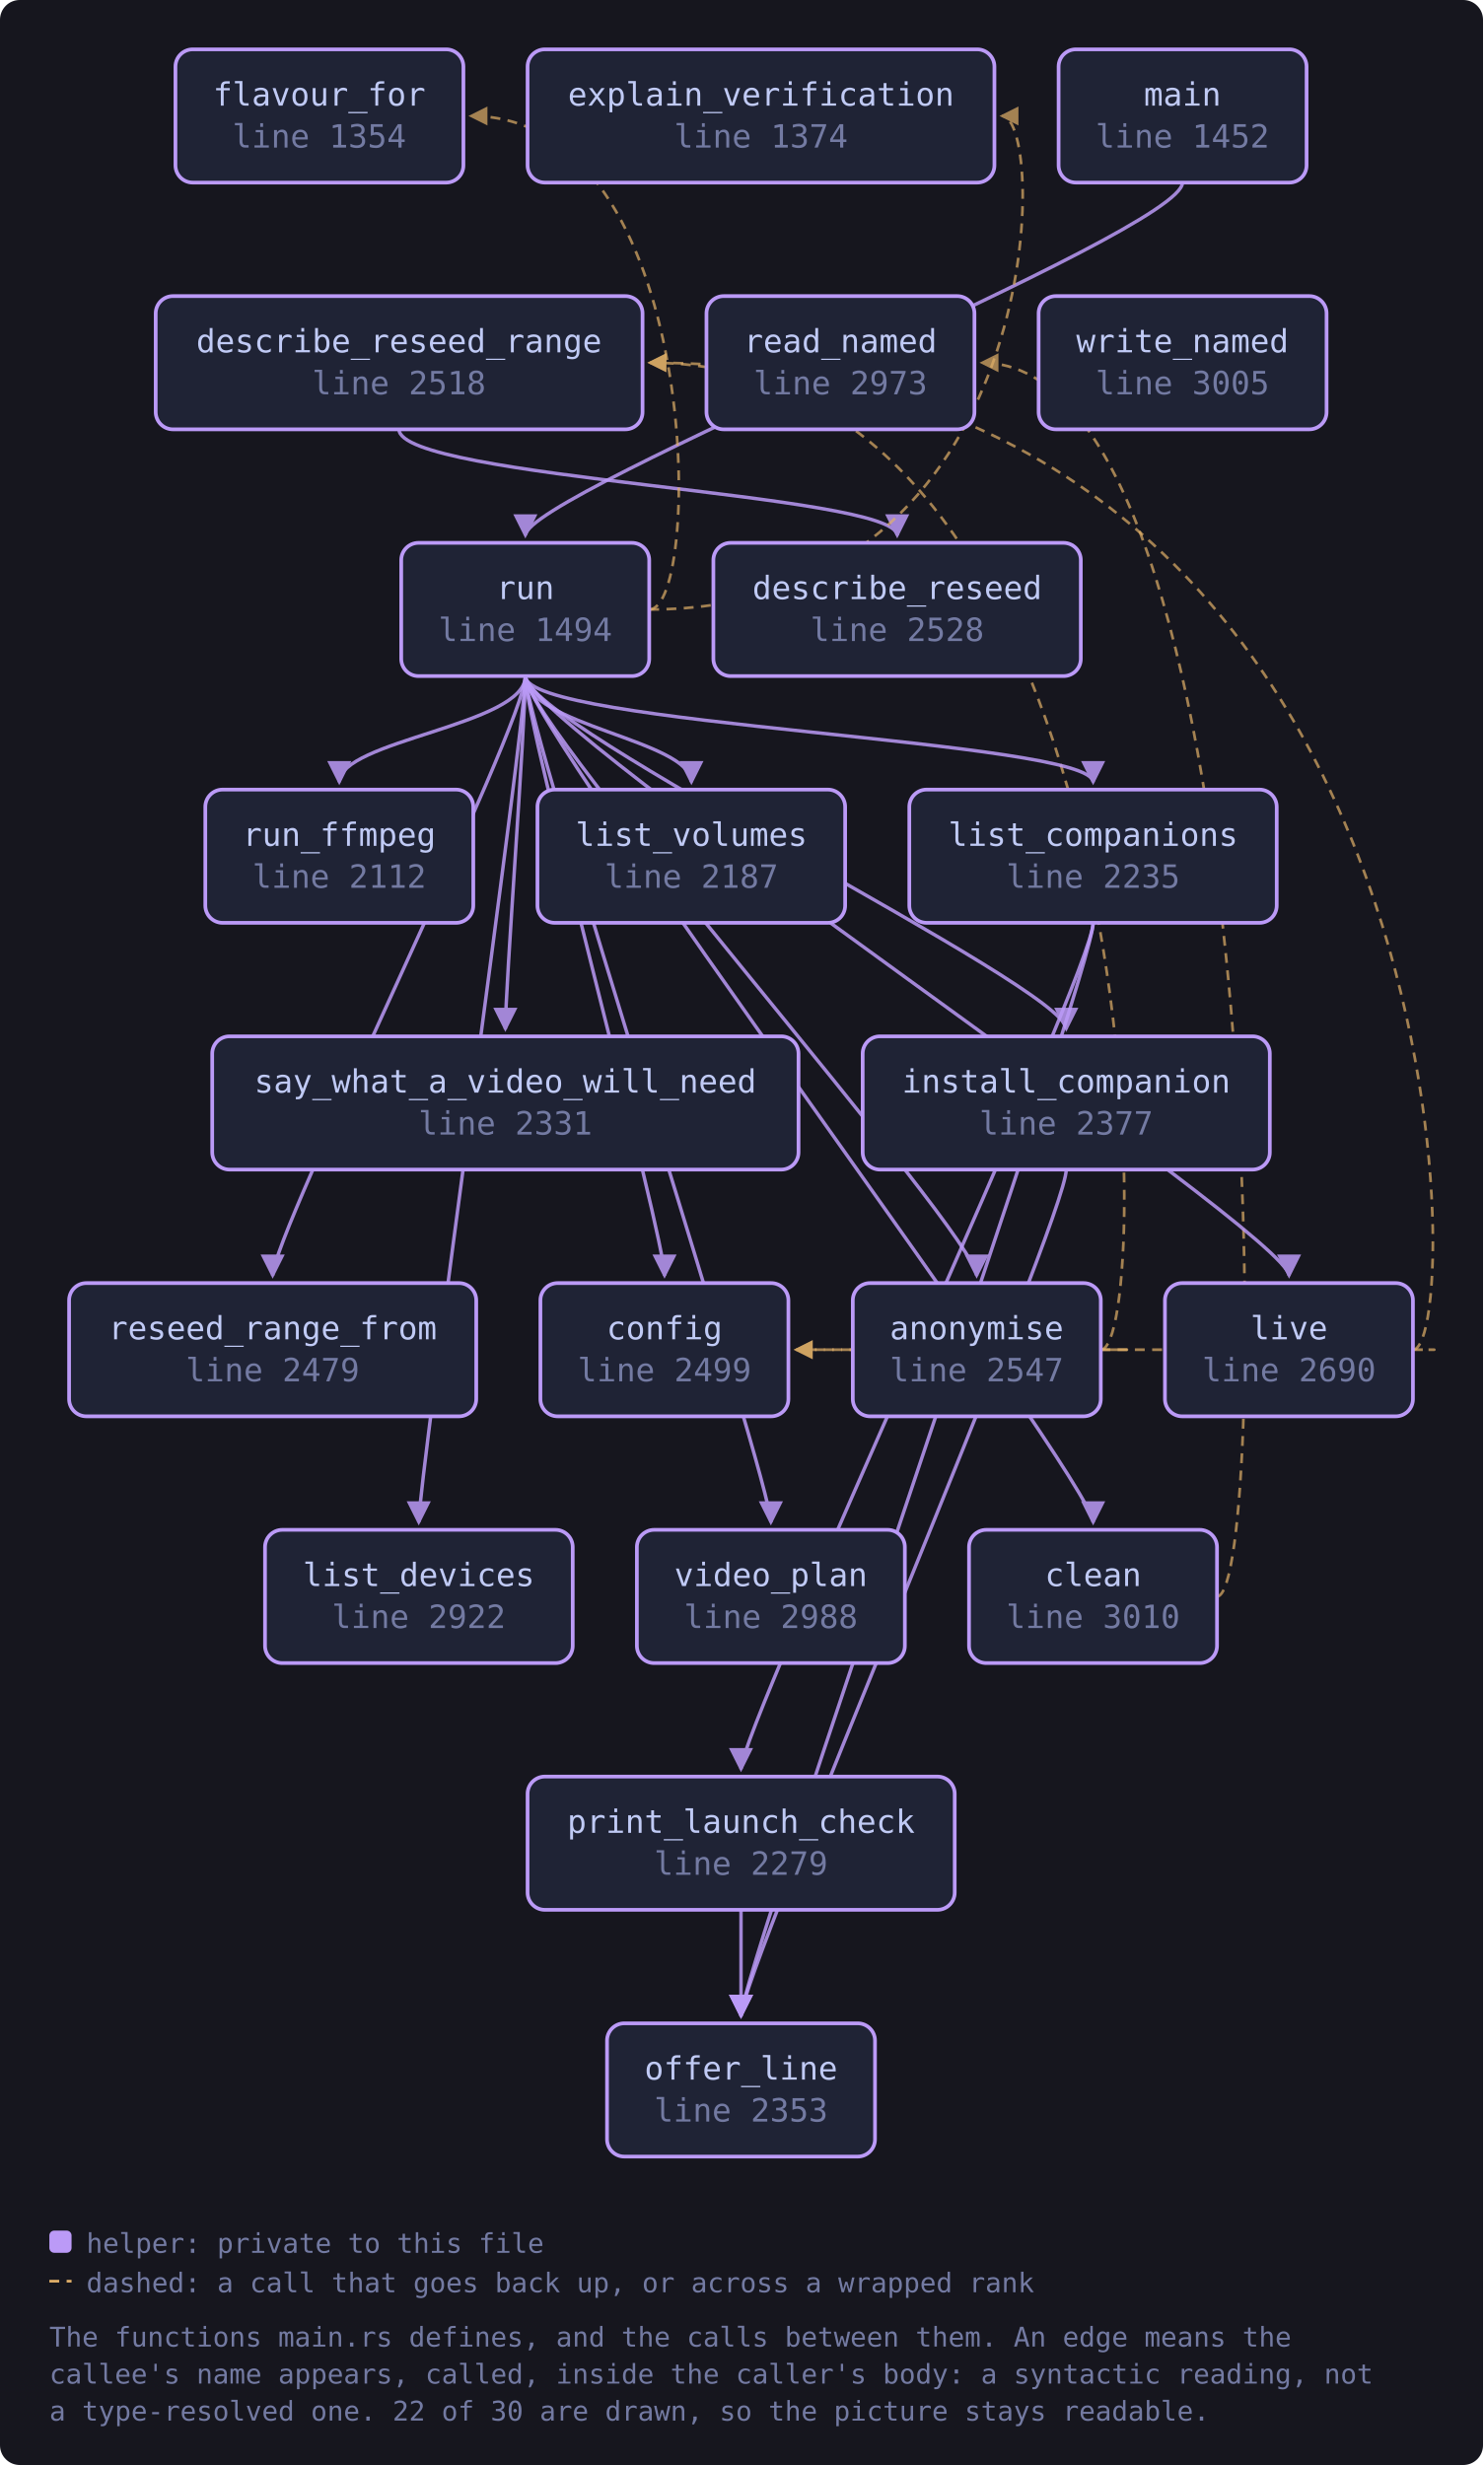
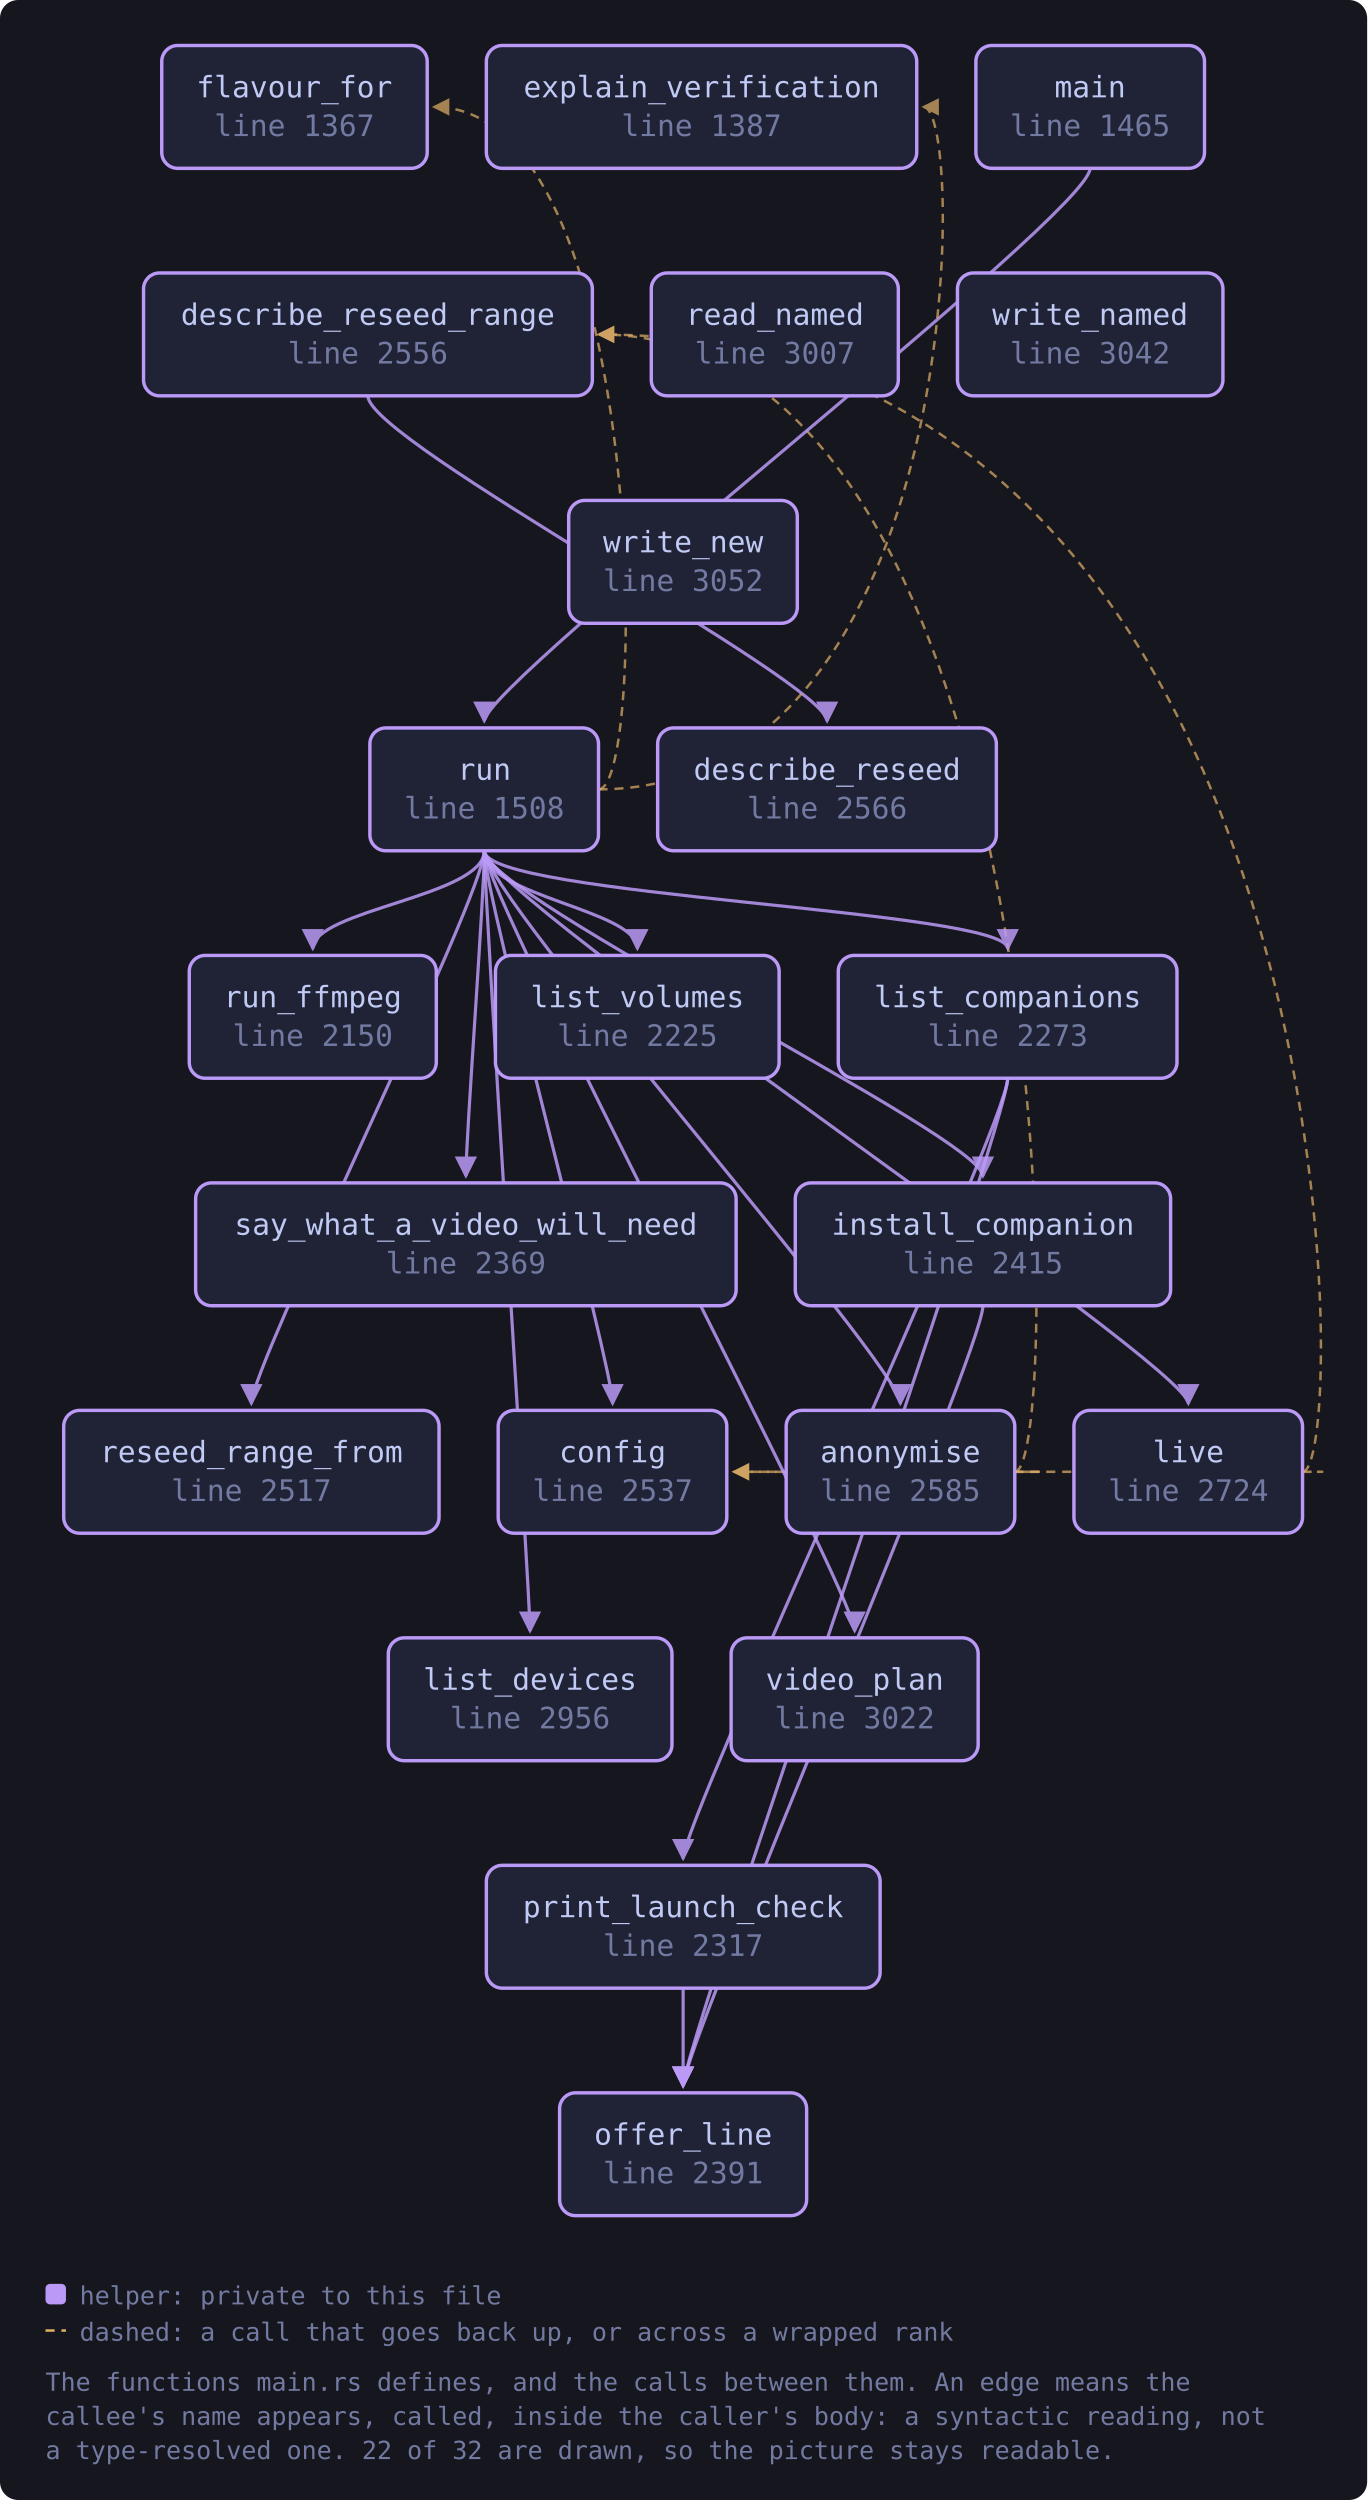
- <svg xmlns="http://www.w3.org/2000/svg" viewBox="0 0 601 999" width="601" height="999" style="max-width:100%;height:auto" role="img" aria-label="flowchart">
+ <svg xmlns="http://www.w3.org/2000/svg" viewBox="0 0 601 1099" width="601" height="1099" style="max-width:100%;height:auto" role="img" aria-label="flowchart">
  <defs>
    <marker id="a-muted" viewBox="0 0 8 8" refX="7" refY="4" markerWidth="7" markerHeight="7" orient="auto-start-reverse">
      <path d="M0 0 L8 4 L0 8 z" fill="var(--muted, #737aa2)" />
    </marker>
    <marker id="a-warn" viewBox="0 0 8 8" refX="7" refY="4" markerWidth="7" markerHeight="7" orient="auto-start-reverse">
      <path d="M0 0 L8 4 L0 8 z" fill="var(--warn, #e0af68)" />
    </marker>
    <marker id="a-accent" viewBox="0 0 8 8" refX="7" refY="4" markerWidth="7" markerHeight="7" orient="auto-start-reverse">
      <path d="M0 0 L8 4 L0 8 z" fill="var(--accent, #7aa2f7)" />
    </marker>
    <marker id="a-cyan" viewBox="0 0 8 8" refX="7" refY="4" markerWidth="7" markerHeight="7" orient="auto-start-reverse">
      <path d="M0 0 L8 4 L0 8 z" fill="var(--cyan, #7dcfff)" />
    </marker>
    <marker id="a-accent-2" viewBox="0 0 8 8" refX="7" refY="4" markerWidth="7" markerHeight="7" orient="auto-start-reverse">
      <path d="M0 0 L8 4 L0 8 z" fill="var(--accent-2, #bb9af7)" />
    </marker>
  </defs>
-   <rect x="0" y="0" width="601" height="999" fill="var(--bg-inset, #16161e)" rx="8" />
-   <path d="M446.1 547.0 C 468.1 547.0, 468.1 547.0, 322.6 547.0" fill="none" stroke="var(--warn, #e0af68)" stroke-width="1.1" opacity="0.7" stroke-dasharray="4 3" marker-end="url(#a-warn)" />
-   <path d="M446.1 547.0 C 468.1 547.0, 468.1 147.0, 263.3 147.0" fill="none" stroke="var(--warn, #e0af68)" stroke-width="1.1" opacity="0.7" stroke-dasharray="4 3" marker-end="url(#a-warn)" />
-   <path d="M493.2 647.0 C 515.2 647.0, 515.2 147.0, 397.9 147.0" fill="none" stroke="var(--warn, #e0af68)" stroke-width="1.1" opacity="0.7" stroke-dasharray="4 3" marker-end="url(#a-warn)" />
-   <path d="M161.7 174.0 C 161.7 194.0, 363.6 200.0, 363.6 217.0" fill="none" stroke="var(--accent-2, #bb9af7)" stroke-width="1.4" opacity="0.85" marker-end="url(#a-accent-2)" />
-   <path d="M432.1 474.0 C 432.1 494.0, 300.3 800.0, 300.3 817.0" fill="none" stroke="var(--accent-2, #bb9af7)" stroke-width="1.4" opacity="0.85" marker-end="url(#a-accent-2)" />
-   <path d="M443.0 374.0 C 443.0 394.0, 300.3 800.0, 300.3 817.0" fill="none" stroke="var(--accent-2, #bb9af7)" stroke-width="1.4" opacity="0.85" marker-end="url(#a-accent-2)" />
-   <path d="M443.0 374.0 C 443.0 394.0, 300.3 700.0, 300.3 717.0" fill="none" stroke="var(--accent-2, #bb9af7)" stroke-width="1.4" opacity="0.85" marker-end="url(#a-accent-2)" />
-   <path d="M572.6 547.0 C 594.6 547.0, 594.6 547.0, 322.6 547.0" fill="none" stroke="var(--warn, #e0af68)" stroke-width="1.1" opacity="0.7" stroke-dasharray="4 3" marker-end="url(#a-warn)" />
-   <path d="M572.6 547.0 C 594.6 547.0, 594.6 147.0, 263.3 147.0" fill="none" stroke="var(--warn, #e0af68)" stroke-width="1.1" opacity="0.7" stroke-dasharray="4 3" marker-end="url(#a-warn)" />
-   <path d="M479.2 74.0 C 479.2 94.0, 212.9 200.0, 212.9 217.0" fill="none" stroke="var(--accent-2, #bb9af7)" stroke-width="1.4" opacity="0.85" marker-end="url(#a-accent-2)" />
-   <path d="M300.3 774.0 C 300.3 794.0, 300.3 800.0, 300.3 817.0" fill="none" stroke="var(--accent-2, #bb9af7)" stroke-width="1.4" opacity="0.85" marker-end="url(#a-accent-2)" />
-   <path d="M212.9 274.0 C 212.9 294.0, 395.8 500.0, 395.8 517.0" fill="none" stroke="var(--accent-2, #bb9af7)" stroke-width="1.4" opacity="0.85" marker-end="url(#a-accent-2)" />
-   <path d="M212.9 274.0 C 212.9 294.0, 443.0 600.0, 443.0 617.0" fill="none" stroke="var(--accent-2, #bb9af7)" stroke-width="1.4" opacity="0.85" marker-end="url(#a-accent-2)" />
-   <path d="M212.9 274.0 C 212.9 294.0, 269.3 500.0, 269.3 517.0" fill="none" stroke="var(--accent-2, #bb9af7)" stroke-width="1.4" opacity="0.85" marker-end="url(#a-accent-2)" />
-   <path d="M263.1 247.0 C 425.0 247.0, 425.0 47.0, 406.0 47.0" fill="none" stroke="var(--warn, #e0af68)" stroke-width="1.1" opacity="0.7" stroke-dasharray="4 3" marker-end="url(#a-warn)" />
-   <path d="M263.1 247.0 C 285.1 247.0, 285.1 47.0, 190.8 47.0" fill="none" stroke="var(--warn, #e0af68)" stroke-width="1.1" opacity="0.7" stroke-dasharray="4 3" marker-end="url(#a-warn)" />
-   <path d="M212.9 274.0 C 212.9 294.0, 432.1 400.0, 432.1 417.0" fill="none" stroke="var(--accent-2, #bb9af7)" stroke-width="1.4" opacity="0.85" marker-end="url(#a-accent-2)" />
-   <path d="M212.9 274.0 C 212.9 294.0, 443.0 300.0, 443.0 317.0" fill="none" stroke="var(--accent-2, #bb9af7)" stroke-width="1.4" opacity="0.85" marker-end="url(#a-accent-2)" />
-   <path d="M212.9 274.0 C 212.9 294.0, 169.7 600.0, 169.7 617.0" fill="none" stroke="var(--accent-2, #bb9af7)" stroke-width="1.4" opacity="0.85" marker-end="url(#a-accent-2)" />
-   <path d="M212.9 274.0 C 212.9 294.0, 280.2 300.0, 280.2 317.0" fill="none" stroke="var(--accent-2, #bb9af7)" stroke-width="1.4" opacity="0.85" marker-end="url(#a-accent-2)" />
-   <path d="M212.9 274.0 C 212.9 294.0, 522.4 500.0, 522.4 517.0" fill="none" stroke="var(--accent-2, #bb9af7)" stroke-width="1.4" opacity="0.85" marker-end="url(#a-accent-2)" />
-   <path d="M212.9 274.0 C 212.9 294.0, 110.5 500.0, 110.5 517.0" fill="none" stroke="var(--accent-2, #bb9af7)" stroke-width="1.4" opacity="0.85" marker-end="url(#a-accent-2)" />
-   <path d="M212.9 274.0 C 212.9 294.0, 137.5 300.0, 137.5 317.0" fill="none" stroke="var(--accent-2, #bb9af7)" stroke-width="1.4" opacity="0.85" marker-end="url(#a-accent-2)" />
-   <path d="M212.9 274.0 C 212.9 294.0, 204.8 400.0, 204.8 417.0" fill="none" stroke="var(--accent-2, #bb9af7)" stroke-width="1.4" opacity="0.85" marker-end="url(#a-accent-2)" />
-   <path d="M212.9 274.0 C 212.9 294.0, 312.4 600.0, 312.4 617.0" fill="none" stroke="var(--accent-2, #bb9af7)" stroke-width="1.4" opacity="0.85" marker-end="url(#a-accent-2)" />
-   <a href="https://github.com/tilas01/veilvoice/blob/main/crates/veilvoice-cli/src/main.rs#L1354" target="_blank" rel="noopener noreferrer">
+   <rect x="0" y="0" width="601" height="1099" fill="var(--bg-inset, #16161e)" rx="8" />
+   <path d="M446.1 647.0 C 468.1 647.0, 468.1 647.0, 322.6 647.0" fill="none" stroke="var(--warn, #e0af68)" stroke-width="1.1" opacity="0.7" stroke-dasharray="4 3" marker-end="url(#a-warn)" />
+   <path d="M446.1 647.0 C 468.1 647.0, 468.1 147.0, 263.3 147.0" fill="none" stroke="var(--warn, #e0af68)" stroke-width="1.1" opacity="0.7" stroke-dasharray="4 3" marker-end="url(#a-warn)" />
+   <path d="M161.7 174.0 C 161.7 194.0, 363.6 300.0, 363.6 317.0" fill="none" stroke="var(--accent-2, #bb9af7)" stroke-width="1.4" opacity="0.85" marker-end="url(#a-accent-2)" />
+   <path d="M432.1 574.0 C 432.1 594.0, 300.3 900.0, 300.3 917.0" fill="none" stroke="var(--accent-2, #bb9af7)" stroke-width="1.4" opacity="0.85" marker-end="url(#a-accent-2)" />
+   <path d="M443.0 474.0 C 443.0 494.0, 300.3 900.0, 300.3 917.0" fill="none" stroke="var(--accent-2, #bb9af7)" stroke-width="1.4" opacity="0.85" marker-end="url(#a-accent-2)" />
+   <path d="M443.0 474.0 C 443.0 494.0, 300.3 800.0, 300.3 817.0" fill="none" stroke="var(--accent-2, #bb9af7)" stroke-width="1.4" opacity="0.85" marker-end="url(#a-accent-2)" />
+   <path d="M572.6 647.0 C 594.6 647.0, 594.6 647.0, 322.6 647.0" fill="none" stroke="var(--warn, #e0af68)" stroke-width="1.1" opacity="0.7" stroke-dasharray="4 3" marker-end="url(#a-warn)" />
+   <path d="M572.6 647.0 C 594.6 647.0, 594.6 147.0, 263.3 147.0" fill="none" stroke="var(--warn, #e0af68)" stroke-width="1.1" opacity="0.7" stroke-dasharray="4 3" marker-end="url(#a-warn)" />
+   <path d="M479.2 74.0 C 479.2 94.0, 212.9 300.0, 212.9 317.0" fill="none" stroke="var(--accent-2, #bb9af7)" stroke-width="1.4" opacity="0.85" marker-end="url(#a-accent-2)" />
+   <path d="M300.3 874.0 C 300.3 894.0, 300.3 900.0, 300.3 917.0" fill="none" stroke="var(--accent-2, #bb9af7)" stroke-width="1.4" opacity="0.85" marker-end="url(#a-accent-2)" />
+   <path d="M212.9 374.0 C 212.9 394.0, 395.8 600.0, 395.8 617.0" fill="none" stroke="var(--accent-2, #bb9af7)" stroke-width="1.4" opacity="0.85" marker-end="url(#a-accent-2)" />
+   <path d="M212.9 374.0 C 212.9 394.0, 269.3 600.0, 269.3 617.0" fill="none" stroke="var(--accent-2, #bb9af7)" stroke-width="1.4" opacity="0.85" marker-end="url(#a-accent-2)" />
+   <path d="M263.1 347.0 C 425.0 347.0, 425.0 47.0, 406.0 47.0" fill="none" stroke="var(--warn, #e0af68)" stroke-width="1.1" opacity="0.7" stroke-dasharray="4 3" marker-end="url(#a-warn)" />
+   <path d="M263.1 347.0 C 285.1 347.0, 285.1 47.0, 190.8 47.0" fill="none" stroke="var(--warn, #e0af68)" stroke-width="1.1" opacity="0.7" stroke-dasharray="4 3" marker-end="url(#a-warn)" />
+   <path d="M212.9 374.0 C 212.9 394.0, 432.1 500.0, 432.1 517.0" fill="none" stroke="var(--accent-2, #bb9af7)" stroke-width="1.4" opacity="0.85" marker-end="url(#a-accent-2)" />
+   <path d="M212.9 374.0 C 212.9 394.0, 443.0 400.0, 443.0 417.0" fill="none" stroke="var(--accent-2, #bb9af7)" stroke-width="1.4" opacity="0.85" marker-end="url(#a-accent-2)" />
+   <path d="M212.9 374.0 C 212.9 394.0, 233.0 700.0, 233.0 717.0" fill="none" stroke="var(--accent-2, #bb9af7)" stroke-width="1.4" opacity="0.85" marker-end="url(#a-accent-2)" />
+   <path d="M212.9 374.0 C 212.9 394.0, 280.2 400.0, 280.2 417.0" fill="none" stroke="var(--accent-2, #bb9af7)" stroke-width="1.4" opacity="0.85" marker-end="url(#a-accent-2)" />
+   <path d="M212.9 374.0 C 212.9 394.0, 522.4 600.0, 522.4 617.0" fill="none" stroke="var(--accent-2, #bb9af7)" stroke-width="1.4" opacity="0.85" marker-end="url(#a-accent-2)" />
+   <path d="M212.9 374.0 C 212.9 394.0, 110.5 600.0, 110.5 617.0" fill="none" stroke="var(--accent-2, #bb9af7)" stroke-width="1.4" opacity="0.85" marker-end="url(#a-accent-2)" />
+   <path d="M212.9 374.0 C 212.9 394.0, 137.5 400.0, 137.5 417.0" fill="none" stroke="var(--accent-2, #bb9af7)" stroke-width="1.4" opacity="0.85" marker-end="url(#a-accent-2)" />
+   <path d="M212.9 374.0 C 212.9 394.0, 204.8 500.0, 204.8 517.0" fill="none" stroke="var(--accent-2, #bb9af7)" stroke-width="1.4" opacity="0.85" marker-end="url(#a-accent-2)" />
+   <path d="M212.9 374.0 C 212.9 394.0, 375.7 700.0, 375.7 717.0" fill="none" stroke="var(--accent-2, #bb9af7)" stroke-width="1.4" opacity="0.85" marker-end="url(#a-accent-2)" />
+   <a href="https://github.com/tilas01/veilvoice/blob/main/crates/veilvoice-cli/src/main.rs#L1367" target="_blank" rel="noopener noreferrer">
    <rect x="71.1" y="20.0" width="116.7" height="54.0" rx="7" fill="var(--bg-soft, #1f2335)" stroke="var(--accent-2, #bb9af7)" stroke-width="1.5" />
    <text x="129.4" y="42.8" font-family="ui-monospace, SFMono-Regular, Menlo, Consolas, monospace" font-size="13" fill="var(--fg, #c0caf5)" text-anchor="middle">flavour_for</text>
-     <text x="129.4" y="59.8" font-family="ui-monospace, SFMono-Regular, Menlo, Consolas, monospace" font-size="13" fill="var(--muted, #737aa2)" text-anchor="middle">line 1354</text>
+     <text x="129.4" y="59.8" font-family="ui-monospace, SFMono-Regular, Menlo, Consolas, monospace" font-size="13" fill="var(--muted, #737aa2)" text-anchor="middle">line 1367</text>
  </a>
-   <a href="https://github.com/tilas01/veilvoice/blob/main/crates/veilvoice-cli/src/main.rs#L1374" target="_blank" rel="noopener noreferrer">
+   <a href="https://github.com/tilas01/veilvoice/blob/main/crates/veilvoice-cli/src/main.rs#L1387" target="_blank" rel="noopener noreferrer">
    <rect x="213.8" y="20.0" width="189.2" height="54.0" rx="7" fill="var(--bg-soft, #1f2335)" stroke="var(--accent-2, #bb9af7)" stroke-width="1.5" />
    <text x="308.4" y="42.8" font-family="ui-monospace, SFMono-Regular, Menlo, Consolas, monospace" font-size="13" fill="var(--fg, #c0caf5)" text-anchor="middle">explain_verification</text>
-     <text x="308.4" y="59.8" font-family="ui-monospace, SFMono-Regular, Menlo, Consolas, monospace" font-size="13" fill="var(--muted, #737aa2)" text-anchor="middle">line 1374</text>
+     <text x="308.4" y="59.8" font-family="ui-monospace, SFMono-Regular, Menlo, Consolas, monospace" font-size="13" fill="var(--muted, #737aa2)" text-anchor="middle">line 1387</text>
  </a>
-   <a href="https://github.com/tilas01/veilvoice/blob/main/crates/veilvoice-cli/src/main.rs#L1452" target="_blank" rel="noopener noreferrer">
+   <a href="https://github.com/tilas01/veilvoice/blob/main/crates/veilvoice-cli/src/main.rs#L1465" target="_blank" rel="noopener noreferrer">
    <rect x="429.0" y="20.0" width="100.5" height="54.0" rx="7" fill="var(--bg-soft, #1f2335)" stroke="var(--accent-2, #bb9af7)" stroke-width="1.5" />
    <text x="479.2" y="42.8" font-family="ui-monospace, SFMono-Regular, Menlo, Consolas, monospace" font-size="13" fill="var(--fg, #c0caf5)" text-anchor="middle">main</text>
-     <text x="479.2" y="59.8" font-family="ui-monospace, SFMono-Regular, Menlo, Consolas, monospace" font-size="13" fill="var(--muted, #737aa2)" text-anchor="middle">line 1452</text>
+     <text x="479.2" y="59.8" font-family="ui-monospace, SFMono-Regular, Menlo, Consolas, monospace" font-size="13" fill="var(--muted, #737aa2)" text-anchor="middle">line 1465</text>
  </a>
-   <a href="https://github.com/tilas01/veilvoice/blob/main/crates/veilvoice-cli/src/main.rs#L1494" target="_blank" rel="noopener noreferrer">
-     <rect x="162.6" y="220.0" width="100.5" height="54.0" rx="7" fill="var(--bg-soft, #1f2335)" stroke="var(--accent-2, #bb9af7)" stroke-width="1.5" />
-     <text x="212.9" y="242.8" font-family="ui-monospace, SFMono-Regular, Menlo, Consolas, monospace" font-size="13" fill="var(--fg, #c0caf5)" text-anchor="middle">run</text>
-     <text x="212.9" y="259.8" font-family="ui-monospace, SFMono-Regular, Menlo, Consolas, monospace" font-size="13" fill="var(--muted, #737aa2)" text-anchor="middle">line 1494</text>
+   <a href="https://github.com/tilas01/veilvoice/blob/main/crates/veilvoice-cli/src/main.rs#L1508" target="_blank" rel="noopener noreferrer">
+     <rect x="162.6" y="320.0" width="100.5" height="54.0" rx="7" fill="var(--bg-soft, #1f2335)" stroke="var(--accent-2, #bb9af7)" stroke-width="1.5" />
+     <text x="212.9" y="342.8" font-family="ui-monospace, SFMono-Regular, Menlo, Consolas, monospace" font-size="13" fill="var(--fg, #c0caf5)" text-anchor="middle">run</text>
+     <text x="212.9" y="359.8" font-family="ui-monospace, SFMono-Regular, Menlo, Consolas, monospace" font-size="13" fill="var(--muted, #737aa2)" text-anchor="middle">line 1508</text>
  </a>
-   <a href="https://github.com/tilas01/veilvoice/blob/main/crates/veilvoice-cli/src/main.rs#L2112" target="_blank" rel="noopener noreferrer">
-     <rect x="83.2" y="320.0" width="108.6" height="54.0" rx="7" fill="var(--bg-soft, #1f2335)" stroke="var(--accent-2, #bb9af7)" stroke-width="1.5" />
-     <text x="137.5" y="342.8" font-family="ui-monospace, SFMono-Regular, Menlo, Consolas, monospace" font-size="13" fill="var(--fg, #c0caf5)" text-anchor="middle">run_ffmpeg</text>
-     <text x="137.5" y="359.8" font-family="ui-monospace, SFMono-Regular, Menlo, Consolas, monospace" font-size="13" fill="var(--muted, #737aa2)" text-anchor="middle">line 2112</text>
+   <a href="https://github.com/tilas01/veilvoice/blob/main/crates/veilvoice-cli/src/main.rs#L2150" target="_blank" rel="noopener noreferrer">
+     <rect x="83.2" y="420.0" width="108.6" height="54.0" rx="7" fill="var(--bg-soft, #1f2335)" stroke="var(--accent-2, #bb9af7)" stroke-width="1.5" />
+     <text x="137.5" y="442.8" font-family="ui-monospace, SFMono-Regular, Menlo, Consolas, monospace" font-size="13" fill="var(--fg, #c0caf5)" text-anchor="middle">run_ffmpeg</text>
+     <text x="137.5" y="459.8" font-family="ui-monospace, SFMono-Regular, Menlo, Consolas, monospace" font-size="13" fill="var(--muted, #737aa2)" text-anchor="middle">line 2150</text>
  </a>
-   <a href="https://github.com/tilas01/veilvoice/blob/main/crates/veilvoice-cli/src/main.rs#L2187" target="_blank" rel="noopener noreferrer">
-     <rect x="217.8" y="320.0" width="124.7" height="54.0" rx="7" fill="var(--bg-soft, #1f2335)" stroke="var(--accent-2, #bb9af7)" stroke-width="1.5" />
-     <text x="280.2" y="342.8" font-family="ui-monospace, SFMono-Regular, Menlo, Consolas, monospace" font-size="13" fill="var(--fg, #c0caf5)" text-anchor="middle">list_volumes</text>
-     <text x="280.2" y="359.8" font-family="ui-monospace, SFMono-Regular, Menlo, Consolas, monospace" font-size="13" fill="var(--muted, #737aa2)" text-anchor="middle">line 2187</text>
+   <a href="https://github.com/tilas01/veilvoice/blob/main/crates/veilvoice-cli/src/main.rs#L2225" target="_blank" rel="noopener noreferrer">
+     <rect x="217.8" y="420.0" width="124.7" height="54.0" rx="7" fill="var(--bg-soft, #1f2335)" stroke="var(--accent-2, #bb9af7)" stroke-width="1.5" />
+     <text x="280.2" y="442.8" font-family="ui-monospace, SFMono-Regular, Menlo, Consolas, monospace" font-size="13" fill="var(--fg, #c0caf5)" text-anchor="middle">list_volumes</text>
+     <text x="280.2" y="459.8" font-family="ui-monospace, SFMono-Regular, Menlo, Consolas, monospace" font-size="13" fill="var(--muted, #737aa2)" text-anchor="middle">line 2225</text>
  </a>
-   <a href="https://github.com/tilas01/veilvoice/blob/main/crates/veilvoice-cli/src/main.rs#L2235" target="_blank" rel="noopener noreferrer">
-     <rect x="368.5" y="320.0" width="148.9" height="54.0" rx="7" fill="var(--bg-soft, #1f2335)" stroke="var(--accent-2, #bb9af7)" stroke-width="1.5" />
-     <text x="443.0" y="342.8" font-family="ui-monospace, SFMono-Regular, Menlo, Consolas, monospace" font-size="13" fill="var(--fg, #c0caf5)" text-anchor="middle">list_companions</text>
-     <text x="443.0" y="359.8" font-family="ui-monospace, SFMono-Regular, Menlo, Consolas, monospace" font-size="13" fill="var(--muted, #737aa2)" text-anchor="middle">line 2235</text>
+   <a href="https://github.com/tilas01/veilvoice/blob/main/crates/veilvoice-cli/src/main.rs#L2273" target="_blank" rel="noopener noreferrer">
+     <rect x="368.5" y="420.0" width="148.9" height="54.0" rx="7" fill="var(--bg-soft, #1f2335)" stroke="var(--accent-2, #bb9af7)" stroke-width="1.5" />
+     <text x="443.0" y="442.8" font-family="ui-monospace, SFMono-Regular, Menlo, Consolas, monospace" font-size="13" fill="var(--fg, #c0caf5)" text-anchor="middle">list_companions</text>
+     <text x="443.0" y="459.8" font-family="ui-monospace, SFMono-Regular, Menlo, Consolas, monospace" font-size="13" fill="var(--muted, #737aa2)" text-anchor="middle">line 2273</text>
  </a>
-   <a href="https://github.com/tilas01/veilvoice/blob/main/crates/veilvoice-cli/src/main.rs#L2279" target="_blank" rel="noopener noreferrer">
-     <rect x="213.8" y="720.0" width="173.1" height="54.0" rx="7" fill="var(--bg-soft, #1f2335)" stroke="var(--accent-2, #bb9af7)" stroke-width="1.5" />
-     <text x="300.3" y="742.8" font-family="ui-monospace, SFMono-Regular, Menlo, Consolas, monospace" font-size="13" fill="var(--fg, #c0caf5)" text-anchor="middle">print_launch_check</text>
-     <text x="300.3" y="759.8" font-family="ui-monospace, SFMono-Regular, Menlo, Consolas, monospace" font-size="13" fill="var(--muted, #737aa2)" text-anchor="middle">line 2279</text>
+   <a href="https://github.com/tilas01/veilvoice/blob/main/crates/veilvoice-cli/src/main.rs#L2317" target="_blank" rel="noopener noreferrer">
+     <rect x="213.8" y="820.0" width="173.1" height="54.0" rx="7" fill="var(--bg-soft, #1f2335)" stroke="var(--accent-2, #bb9af7)" stroke-width="1.5" />
+     <text x="300.3" y="842.8" font-family="ui-monospace, SFMono-Regular, Menlo, Consolas, monospace" font-size="13" fill="var(--fg, #c0caf5)" text-anchor="middle">print_launch_check</text>
+     <text x="300.3" y="859.8" font-family="ui-monospace, SFMono-Regular, Menlo, Consolas, monospace" font-size="13" fill="var(--muted, #737aa2)" text-anchor="middle">line 2317</text>
  </a>
-   <a href="https://github.com/tilas01/veilvoice/blob/main/crates/veilvoice-cli/src/main.rs#L2331" target="_blank" rel="noopener noreferrer">
-     <rect x="86.0" y="420.0" width="237.6" height="54.0" rx="7" fill="var(--bg-soft, #1f2335)" stroke="var(--accent-2, #bb9af7)" stroke-width="1.5" />
-     <text x="204.8" y="442.8" font-family="ui-monospace, SFMono-Regular, Menlo, Consolas, monospace" font-size="13" fill="var(--fg, #c0caf5)" text-anchor="middle">say_what_a_video_will_need</text>
-     <text x="204.8" y="459.8" font-family="ui-monospace, SFMono-Regular, Menlo, Consolas, monospace" font-size="13" fill="var(--muted, #737aa2)" text-anchor="middle">line 2331</text>
+   <a href="https://github.com/tilas01/veilvoice/blob/main/crates/veilvoice-cli/src/main.rs#L2369" target="_blank" rel="noopener noreferrer">
+     <rect x="86.0" y="520.0" width="237.6" height="54.0" rx="7" fill="var(--bg-soft, #1f2335)" stroke="var(--accent-2, #bb9af7)" stroke-width="1.5" />
+     <text x="204.8" y="542.8" font-family="ui-monospace, SFMono-Regular, Menlo, Consolas, monospace" font-size="13" fill="var(--fg, #c0caf5)" text-anchor="middle">say_what_a_video_will_need</text>
+     <text x="204.8" y="559.8" font-family="ui-monospace, SFMono-Regular, Menlo, Consolas, monospace" font-size="13" fill="var(--muted, #737aa2)" text-anchor="middle">line 2369</text>
  </a>
-   <a href="https://github.com/tilas01/veilvoice/blob/main/crates/veilvoice-cli/src/main.rs#L2353" target="_blank" rel="noopener noreferrer">
-     <rect x="246.0" y="820.0" width="108.6" height="54.0" rx="7" fill="var(--bg-soft, #1f2335)" stroke="var(--accent-2, #bb9af7)" stroke-width="1.5" />
-     <text x="300.3" y="842.8" font-family="ui-monospace, SFMono-Regular, Menlo, Consolas, monospace" font-size="13" fill="var(--fg, #c0caf5)" text-anchor="middle">offer_line</text>
-     <text x="300.3" y="859.8" font-family="ui-monospace, SFMono-Regular, Menlo, Consolas, monospace" font-size="13" fill="var(--muted, #737aa2)" text-anchor="middle">line 2353</text>
+   <a href="https://github.com/tilas01/veilvoice/blob/main/crates/veilvoice-cli/src/main.rs#L2391" target="_blank" rel="noopener noreferrer">
+     <rect x="246.0" y="920.0" width="108.6" height="54.0" rx="7" fill="var(--bg-soft, #1f2335)" stroke="var(--accent-2, #bb9af7)" stroke-width="1.5" />
+     <text x="300.3" y="942.8" font-family="ui-monospace, SFMono-Regular, Menlo, Consolas, monospace" font-size="13" fill="var(--fg, #c0caf5)" text-anchor="middle">offer_line</text>
+     <text x="300.3" y="959.8" font-family="ui-monospace, SFMono-Regular, Menlo, Consolas, monospace" font-size="13" fill="var(--muted, #737aa2)" text-anchor="middle">line 2391</text>
  </a>
-   <a href="https://github.com/tilas01/veilvoice/blob/main/crates/veilvoice-cli/src/main.rs#L2377" target="_blank" rel="noopener noreferrer">
-     <rect x="349.6" y="420.0" width="165.0" height="54.0" rx="7" fill="var(--bg-soft, #1f2335)" stroke="var(--accent-2, #bb9af7)" stroke-width="1.5" />
-     <text x="432.1" y="442.8" font-family="ui-monospace, SFMono-Regular, Menlo, Consolas, monospace" font-size="13" fill="var(--fg, #c0caf5)" text-anchor="middle">install_companion</text>
-     <text x="432.1" y="459.8" font-family="ui-monospace, SFMono-Regular, Menlo, Consolas, monospace" font-size="13" fill="var(--muted, #737aa2)" text-anchor="middle">line 2377</text>
+   <a href="https://github.com/tilas01/veilvoice/blob/main/crates/veilvoice-cli/src/main.rs#L2415" target="_blank" rel="noopener noreferrer">
+     <rect x="349.6" y="520.0" width="165.0" height="54.0" rx="7" fill="var(--bg-soft, #1f2335)" stroke="var(--accent-2, #bb9af7)" stroke-width="1.5" />
+     <text x="432.1" y="542.8" font-family="ui-monospace, SFMono-Regular, Menlo, Consolas, monospace" font-size="13" fill="var(--fg, #c0caf5)" text-anchor="middle">install_companion</text>
+     <text x="432.1" y="559.8" font-family="ui-monospace, SFMono-Regular, Menlo, Consolas, monospace" font-size="13" fill="var(--muted, #737aa2)" text-anchor="middle">line 2415</text>
  </a>
-   <a href="https://github.com/tilas01/veilvoice/blob/main/crates/veilvoice-cli/src/main.rs#L2479" target="_blank" rel="noopener noreferrer">
-     <rect x="28.0" y="520.0" width="165.0" height="54.0" rx="7" fill="var(--bg-soft, #1f2335)" stroke="var(--accent-2, #bb9af7)" stroke-width="1.5" />
-     <text x="110.5" y="542.8" font-family="ui-monospace, SFMono-Regular, Menlo, Consolas, monospace" font-size="13" fill="var(--fg, #c0caf5)" text-anchor="middle">reseed_range_from</text>
-     <text x="110.5" y="559.8" font-family="ui-monospace, SFMono-Regular, Menlo, Consolas, monospace" font-size="13" fill="var(--muted, #737aa2)" text-anchor="middle">line 2479</text>
+   <a href="https://github.com/tilas01/veilvoice/blob/main/crates/veilvoice-cli/src/main.rs#L2517" target="_blank" rel="noopener noreferrer">
+     <rect x="28.0" y="620.0" width="165.0" height="54.0" rx="7" fill="var(--bg-soft, #1f2335)" stroke="var(--accent-2, #bb9af7)" stroke-width="1.5" />
+     <text x="110.5" y="642.8" font-family="ui-monospace, SFMono-Regular, Menlo, Consolas, monospace" font-size="13" fill="var(--fg, #c0caf5)" text-anchor="middle">reseed_range_from</text>
+     <text x="110.5" y="659.8" font-family="ui-monospace, SFMono-Regular, Menlo, Consolas, monospace" font-size="13" fill="var(--muted, #737aa2)" text-anchor="middle">line 2517</text>
  </a>
-   <a href="https://github.com/tilas01/veilvoice/blob/main/crates/veilvoice-cli/src/main.rs#L2499" target="_blank" rel="noopener noreferrer">
-     <rect x="219.0" y="520.0" width="100.5" height="54.0" rx="7" fill="var(--bg-soft, #1f2335)" stroke="var(--accent-2, #bb9af7)" stroke-width="1.5" />
-     <text x="269.3" y="542.8" font-family="ui-monospace, SFMono-Regular, Menlo, Consolas, monospace" font-size="13" fill="var(--fg, #c0caf5)" text-anchor="middle">config</text>
-     <text x="269.3" y="559.8" font-family="ui-monospace, SFMono-Regular, Menlo, Consolas, monospace" font-size="13" fill="var(--muted, #737aa2)" text-anchor="middle">line 2499</text>
+   <a href="https://github.com/tilas01/veilvoice/blob/main/crates/veilvoice-cli/src/main.rs#L2537" target="_blank" rel="noopener noreferrer">
+     <rect x="219.0" y="620.0" width="100.5" height="54.0" rx="7" fill="var(--bg-soft, #1f2335)" stroke="var(--accent-2, #bb9af7)" stroke-width="1.5" />
+     <text x="269.3" y="642.8" font-family="ui-monospace, SFMono-Regular, Menlo, Consolas, monospace" font-size="13" fill="var(--fg, #c0caf5)" text-anchor="middle">config</text>
+     <text x="269.3" y="659.8" font-family="ui-monospace, SFMono-Regular, Menlo, Consolas, monospace" font-size="13" fill="var(--muted, #737aa2)" text-anchor="middle">line 2537</text>
  </a>
-   <a href="https://github.com/tilas01/veilvoice/blob/main/crates/veilvoice-cli/src/main.rs#L2518" target="_blank" rel="noopener noreferrer">
+   <a href="https://github.com/tilas01/veilvoice/blob/main/crates/veilvoice-cli/src/main.rs#L2556" target="_blank" rel="noopener noreferrer">
    <rect x="63.1" y="120.0" width="197.3" height="54.0" rx="7" fill="var(--bg-soft, #1f2335)" stroke="var(--accent-2, #bb9af7)" stroke-width="1.5" />
    <text x="161.7" y="142.8" font-family="ui-monospace, SFMono-Regular, Menlo, Consolas, monospace" font-size="13" fill="var(--fg, #c0caf5)" text-anchor="middle">describe_reseed_range</text>
-     <text x="161.7" y="159.8" font-family="ui-monospace, SFMono-Regular, Menlo, Consolas, monospace" font-size="13" fill="var(--muted, #737aa2)" text-anchor="middle">line 2518</text>
+     <text x="161.7" y="159.8" font-family="ui-monospace, SFMono-Regular, Menlo, Consolas, monospace" font-size="13" fill="var(--muted, #737aa2)" text-anchor="middle">line 2556</text>
  </a>
-   <a href="https://github.com/tilas01/veilvoice/blob/main/crates/veilvoice-cli/src/main.rs#L2528" target="_blank" rel="noopener noreferrer">
-     <rect x="289.1" y="220.0" width="148.9" height="54.0" rx="7" fill="var(--bg-soft, #1f2335)" stroke="var(--accent-2, #bb9af7)" stroke-width="1.5" />
-     <text x="363.6" y="242.8" font-family="ui-monospace, SFMono-Regular, Menlo, Consolas, monospace" font-size="13" fill="var(--fg, #c0caf5)" text-anchor="middle">describe_reseed</text>
-     <text x="363.6" y="259.8" font-family="ui-monospace, SFMono-Regular, Menlo, Consolas, monospace" font-size="13" fill="var(--muted, #737aa2)" text-anchor="middle">line 2528</text>
+   <a href="https://github.com/tilas01/veilvoice/blob/main/crates/veilvoice-cli/src/main.rs#L2566" target="_blank" rel="noopener noreferrer">
+     <rect x="289.1" y="320.0" width="148.9" height="54.0" rx="7" fill="var(--bg-soft, #1f2335)" stroke="var(--accent-2, #bb9af7)" stroke-width="1.5" />
+     <text x="363.6" y="342.8" font-family="ui-monospace, SFMono-Regular, Menlo, Consolas, monospace" font-size="13" fill="var(--fg, #c0caf5)" text-anchor="middle">describe_reseed</text>
+     <text x="363.6" y="359.8" font-family="ui-monospace, SFMono-Regular, Menlo, Consolas, monospace" font-size="13" fill="var(--muted, #737aa2)" text-anchor="middle">line 2566</text>
  </a>
-   <a href="https://github.com/tilas01/veilvoice/blob/main/crates/veilvoice-cli/src/main.rs#L2547" target="_blank" rel="noopener noreferrer">
-     <rect x="345.6" y="520.0" width="100.5" height="54.0" rx="7" fill="var(--bg-soft, #1f2335)" stroke="var(--accent-2, #bb9af7)" stroke-width="1.5" />
-     <text x="395.8" y="542.8" font-family="ui-monospace, SFMono-Regular, Menlo, Consolas, monospace" font-size="13" fill="var(--fg, #c0caf5)" text-anchor="middle">anonymise</text>
-     <text x="395.8" y="559.8" font-family="ui-monospace, SFMono-Regular, Menlo, Consolas, monospace" font-size="13" fill="var(--muted, #737aa2)" text-anchor="middle">line 2547</text>
+   <a href="https://github.com/tilas01/veilvoice/blob/main/crates/veilvoice-cli/src/main.rs#L2585" target="_blank" rel="noopener noreferrer">
+     <rect x="345.6" y="620.0" width="100.5" height="54.0" rx="7" fill="var(--bg-soft, #1f2335)" stroke="var(--accent-2, #bb9af7)" stroke-width="1.5" />
+     <text x="395.8" y="642.8" font-family="ui-monospace, SFMono-Regular, Menlo, Consolas, monospace" font-size="13" fill="var(--fg, #c0caf5)" text-anchor="middle">anonymise</text>
+     <text x="395.8" y="659.8" font-family="ui-monospace, SFMono-Regular, Menlo, Consolas, monospace" font-size="13" fill="var(--muted, #737aa2)" text-anchor="middle">line 2585</text>
  </a>
-   <a href="https://github.com/tilas01/veilvoice/blob/main/crates/veilvoice-cli/src/main.rs#L2690" target="_blank" rel="noopener noreferrer">
-     <rect x="472.1" y="520.0" width="100.5" height="54.0" rx="7" fill="var(--bg-soft, #1f2335)" stroke="var(--accent-2, #bb9af7)" stroke-width="1.5" />
-     <text x="522.4" y="542.8" font-family="ui-monospace, SFMono-Regular, Menlo, Consolas, monospace" font-size="13" fill="var(--fg, #c0caf5)" text-anchor="middle">live</text>
-     <text x="522.4" y="559.8" font-family="ui-monospace, SFMono-Regular, Menlo, Consolas, monospace" font-size="13" fill="var(--muted, #737aa2)" text-anchor="middle">line 2690</text>
+   <a href="https://github.com/tilas01/veilvoice/blob/main/crates/veilvoice-cli/src/main.rs#L2724" target="_blank" rel="noopener noreferrer">
+     <rect x="472.1" y="620.0" width="100.5" height="54.0" rx="7" fill="var(--bg-soft, #1f2335)" stroke="var(--accent-2, #bb9af7)" stroke-width="1.5" />
+     <text x="522.4" y="642.8" font-family="ui-monospace, SFMono-Regular, Menlo, Consolas, monospace" font-size="13" fill="var(--fg, #c0caf5)" text-anchor="middle">live</text>
+     <text x="522.4" y="659.8" font-family="ui-monospace, SFMono-Regular, Menlo, Consolas, monospace" font-size="13" fill="var(--muted, #737aa2)" text-anchor="middle">line 2724</text>
  </a>
-   <a href="https://github.com/tilas01/veilvoice/blob/main/crates/veilvoice-cli/src/main.rs#L2922" target="_blank" rel="noopener noreferrer">
-     <rect x="107.4" y="620.0" width="124.7" height="54.0" rx="7" fill="var(--bg-soft, #1f2335)" stroke="var(--accent-2, #bb9af7)" stroke-width="1.5" />
-     <text x="169.7" y="642.8" font-family="ui-monospace, SFMono-Regular, Menlo, Consolas, monospace" font-size="13" fill="var(--fg, #c0caf5)" text-anchor="middle">list_devices</text>
-     <text x="169.7" y="659.8" font-family="ui-monospace, SFMono-Regular, Menlo, Consolas, monospace" font-size="13" fill="var(--muted, #737aa2)" text-anchor="middle">line 2922</text>
+   <a href="https://github.com/tilas01/veilvoice/blob/main/crates/veilvoice-cli/src/main.rs#L2956" target="_blank" rel="noopener noreferrer">
+     <rect x="170.7" y="720.0" width="124.7" height="54.0" rx="7" fill="var(--bg-soft, #1f2335)" stroke="var(--accent-2, #bb9af7)" stroke-width="1.5" />
+     <text x="233.0" y="742.8" font-family="ui-monospace, SFMono-Regular, Menlo, Consolas, monospace" font-size="13" fill="var(--fg, #c0caf5)" text-anchor="middle">list_devices</text>
+     <text x="233.0" y="759.8" font-family="ui-monospace, SFMono-Regular, Menlo, Consolas, monospace" font-size="13" fill="var(--muted, #737aa2)" text-anchor="middle">line 2956</text>
  </a>
-   <a href="https://github.com/tilas01/veilvoice/blob/main/crates/veilvoice-cli/src/main.rs#L2973" target="_blank" rel="noopener noreferrer">
+   <a href="https://github.com/tilas01/veilvoice/blob/main/crates/veilvoice-cli/src/main.rs#L3007" target="_blank" rel="noopener noreferrer">
    <rect x="286.3" y="120.0" width="108.6" height="54.0" rx="7" fill="var(--bg-soft, #1f2335)" stroke="var(--accent-2, #bb9af7)" stroke-width="1.5" />
    <text x="340.6" y="142.8" font-family="ui-monospace, SFMono-Regular, Menlo, Consolas, monospace" font-size="13" fill="var(--fg, #c0caf5)" text-anchor="middle">read_named</text>
-     <text x="340.6" y="159.8" font-family="ui-monospace, SFMono-Regular, Menlo, Consolas, monospace" font-size="13" fill="var(--muted, #737aa2)" text-anchor="middle">line 2973</text>
+     <text x="340.6" y="159.8" font-family="ui-monospace, SFMono-Regular, Menlo, Consolas, monospace" font-size="13" fill="var(--muted, #737aa2)" text-anchor="middle">line 3007</text>
  </a>
-   <a href="https://github.com/tilas01/veilvoice/blob/main/crates/veilvoice-cli/src/main.rs#L2988" target="_blank" rel="noopener noreferrer">
-     <rect x="258.1" y="620.0" width="108.6" height="54.0" rx="7" fill="var(--bg-soft, #1f2335)" stroke="var(--accent-2, #bb9af7)" stroke-width="1.5" />
-     <text x="312.4" y="642.8" font-family="ui-monospace, SFMono-Regular, Menlo, Consolas, monospace" font-size="13" fill="var(--fg, #c0caf5)" text-anchor="middle">video_plan</text>
-     <text x="312.4" y="659.8" font-family="ui-monospace, SFMono-Regular, Menlo, Consolas, monospace" font-size="13" fill="var(--muted, #737aa2)" text-anchor="middle">line 2988</text>
+   <a href="https://github.com/tilas01/veilvoice/blob/main/crates/veilvoice-cli/src/main.rs#L3022" target="_blank" rel="noopener noreferrer">
+     <rect x="321.4" y="720.0" width="108.6" height="54.0" rx="7" fill="var(--bg-soft, #1f2335)" stroke="var(--accent-2, #bb9af7)" stroke-width="1.5" />
+     <text x="375.7" y="742.8" font-family="ui-monospace, SFMono-Regular, Menlo, Consolas, monospace" font-size="13" fill="var(--fg, #c0caf5)" text-anchor="middle">video_plan</text>
+     <text x="375.7" y="759.8" font-family="ui-monospace, SFMono-Regular, Menlo, Consolas, monospace" font-size="13" fill="var(--muted, #737aa2)" text-anchor="middle">line 3022</text>
  </a>
-   <a href="https://github.com/tilas01/veilvoice/blob/main/crates/veilvoice-cli/src/main.rs#L3005" target="_blank" rel="noopener noreferrer">
+   <a href="https://github.com/tilas01/veilvoice/blob/main/crates/veilvoice-cli/src/main.rs#L3042" target="_blank" rel="noopener noreferrer">
    <rect x="420.9" y="120.0" width="116.7" height="54.0" rx="7" fill="var(--bg-soft, #1f2335)" stroke="var(--accent-2, #bb9af7)" stroke-width="1.5" />
    <text x="479.2" y="142.8" font-family="ui-monospace, SFMono-Regular, Menlo, Consolas, monospace" font-size="13" fill="var(--fg, #c0caf5)" text-anchor="middle">write_named</text>
-     <text x="479.2" y="159.8" font-family="ui-monospace, SFMono-Regular, Menlo, Consolas, monospace" font-size="13" fill="var(--muted, #737aa2)" text-anchor="middle">line 3005</text>
+     <text x="479.2" y="159.8" font-family="ui-monospace, SFMono-Regular, Menlo, Consolas, monospace" font-size="13" fill="var(--muted, #737aa2)" text-anchor="middle">line 3042</text>
  </a>
-   <a href="https://github.com/tilas01/veilvoice/blob/main/crates/veilvoice-cli/src/main.rs#L3010" target="_blank" rel="noopener noreferrer">
-     <rect x="392.7" y="620.0" width="100.5" height="54.0" rx="7" fill="var(--bg-soft, #1f2335)" stroke="var(--accent-2, #bb9af7)" stroke-width="1.5" />
-     <text x="443.0" y="642.8" font-family="ui-monospace, SFMono-Regular, Menlo, Consolas, monospace" font-size="13" fill="var(--fg, #c0caf5)" text-anchor="middle">clean</text>
-     <text x="443.0" y="659.8" font-family="ui-monospace, SFMono-Regular, Menlo, Consolas, monospace" font-size="13" fill="var(--muted, #737aa2)" text-anchor="middle">line 3010</text>
+   <a href="https://github.com/tilas01/veilvoice/blob/main/crates/veilvoice-cli/src/main.rs#L3052" target="_blank" rel="noopener noreferrer">
+     <rect x="250.0" y="220.0" width="100.5" height="54.0" rx="7" fill="var(--bg-soft, #1f2335)" stroke="var(--accent-2, #bb9af7)" stroke-width="1.5" />
+     <text x="300.3" y="242.8" font-family="ui-monospace, SFMono-Regular, Menlo, Consolas, monospace" font-size="13" fill="var(--fg, #c0caf5)" text-anchor="middle">write_new</text>
+     <text x="300.3" y="259.8" font-family="ui-monospace, SFMono-Regular, Menlo, Consolas, monospace" font-size="13" fill="var(--muted, #737aa2)" text-anchor="middle">line 3052</text>
  </a>
-   <rect x="20.0" y="904.0" width="9" height="9" rx="2" fill="var(--accent-2, #bb9af7)" />
-   <text x="35.0" y="913.0" font-family="ui-monospace, SFMono-Regular, Menlo, Consolas, monospace" font-size="11" fill="var(--muted, #737aa2)">helper: private to this file</text>
-   <path d="M20.0 924.5 L29.0 924.5" stroke="var(--warn, #e0af68)" stroke-width="1.1" stroke-dasharray="4 3" />
-   <text x="35.0" y="929.0" font-family="ui-monospace, SFMono-Regular, Menlo, Consolas, monospace" font-size="11" fill="var(--muted, #737aa2)">dashed: a call that goes back up, or across a wrapped rank</text>
-   <text x="20.0" y="951.0" font-family="ui-monospace, SFMono-Regular, Menlo, Consolas, monospace" font-size="11" fill="var(--muted, #737aa2)">The functions main.rs defines, and the calls between them. An edge means the</text>
-   <text x="20.0" y="966.0" font-family="ui-monospace, SFMono-Regular, Menlo, Consolas, monospace" font-size="11" fill="var(--muted, #737aa2)">callee's name appears, called, inside the caller's body: a syntactic reading, not</text>
-   <text x="20.0" y="981.0" font-family="ui-monospace, SFMono-Regular, Menlo, Consolas, monospace" font-size="11" fill="var(--muted, #737aa2)">a type-resolved one. 22 of 30 are drawn, so the picture stays readable.</text>
+   <rect x="20.0" y="1004.0" width="9" height="9" rx="2" fill="var(--accent-2, #bb9af7)" />
+   <text x="35.0" y="1013.0" font-family="ui-monospace, SFMono-Regular, Menlo, Consolas, monospace" font-size="11" fill="var(--muted, #737aa2)">helper: private to this file</text>
+   <path d="M20.0 1024.5 L29.0 1024.5" stroke="var(--warn, #e0af68)" stroke-width="1.1" stroke-dasharray="4 3" />
+   <text x="35.0" y="1029.0" font-family="ui-monospace, SFMono-Regular, Menlo, Consolas, monospace" font-size="11" fill="var(--muted, #737aa2)">dashed: a call that goes back up, or across a wrapped rank</text>
+   <text x="20.0" y="1051.0" font-family="ui-monospace, SFMono-Regular, Menlo, Consolas, monospace" font-size="11" fill="var(--muted, #737aa2)">The functions main.rs defines, and the calls between them. An edge means the</text>
+   <text x="20.0" y="1066.0" font-family="ui-monospace, SFMono-Regular, Menlo, Consolas, monospace" font-size="11" fill="var(--muted, #737aa2)">callee's name appears, called, inside the caller's body: a syntactic reading, not</text>
+   <text x="20.0" y="1081.0" font-family="ui-monospace, SFMono-Regular, Menlo, Consolas, monospace" font-size="11" fill="var(--muted, #737aa2)">a type-resolved one. 22 of 32 are drawn, so the picture stays readable.</text>
</svg>
